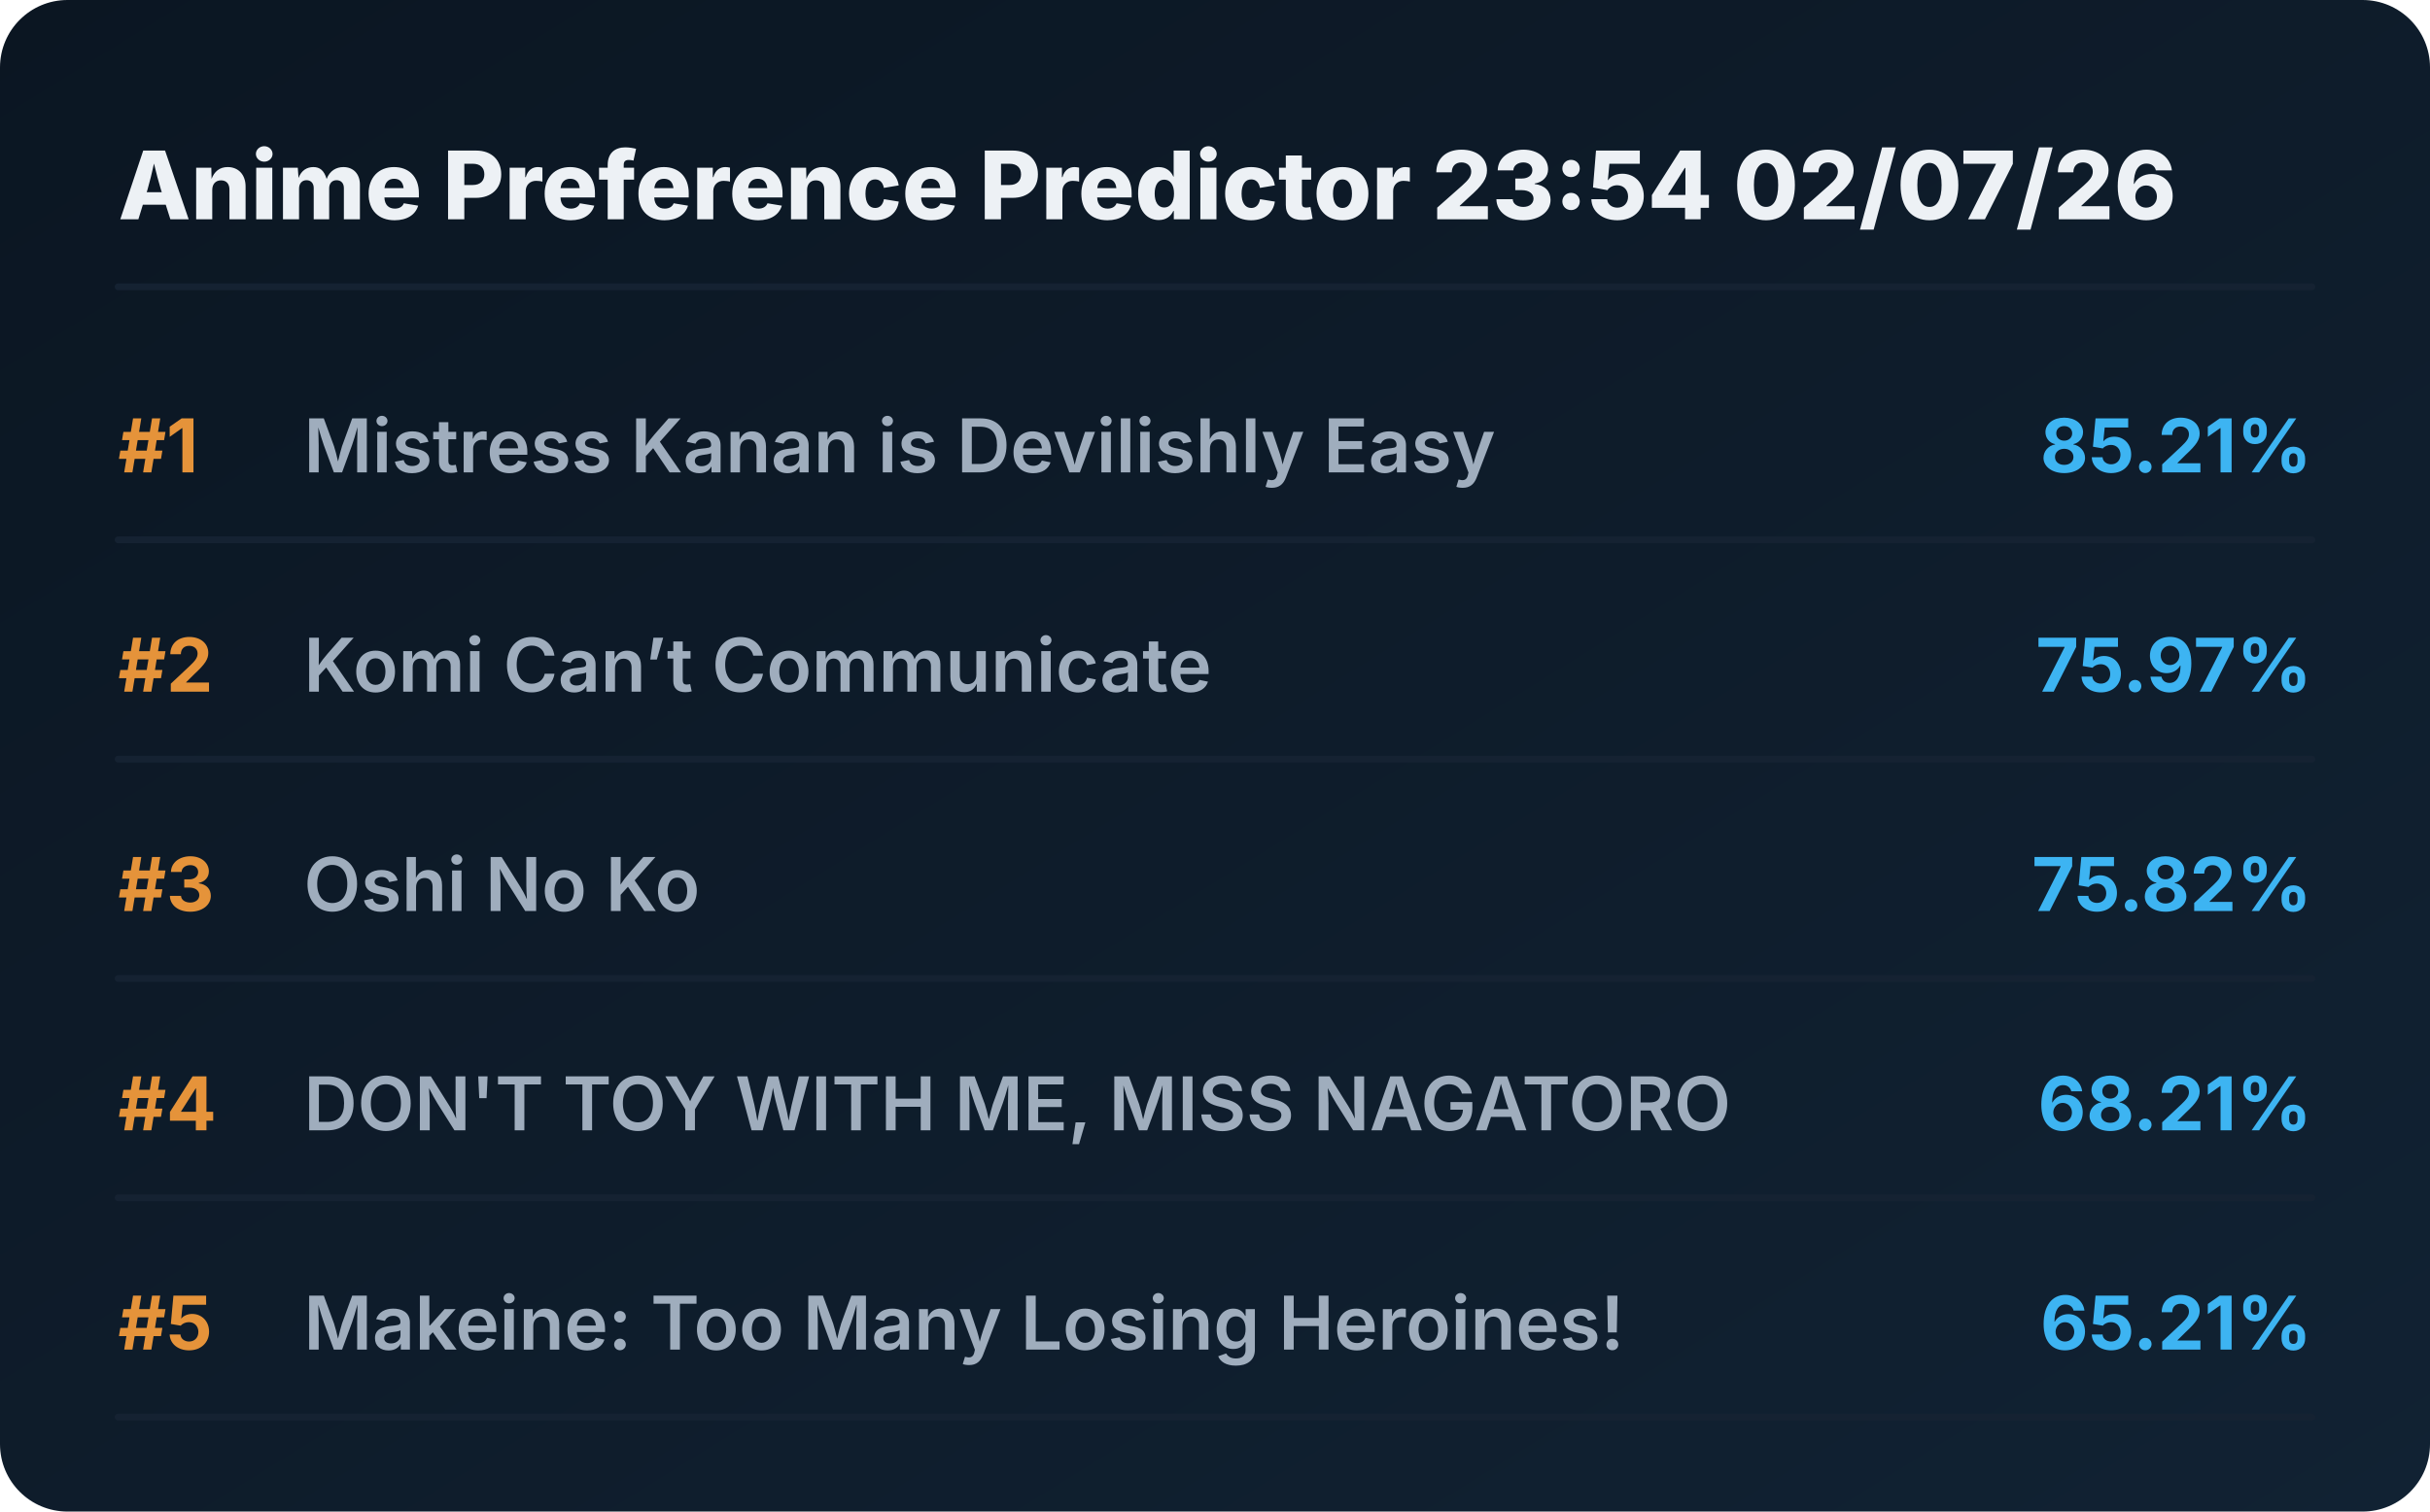
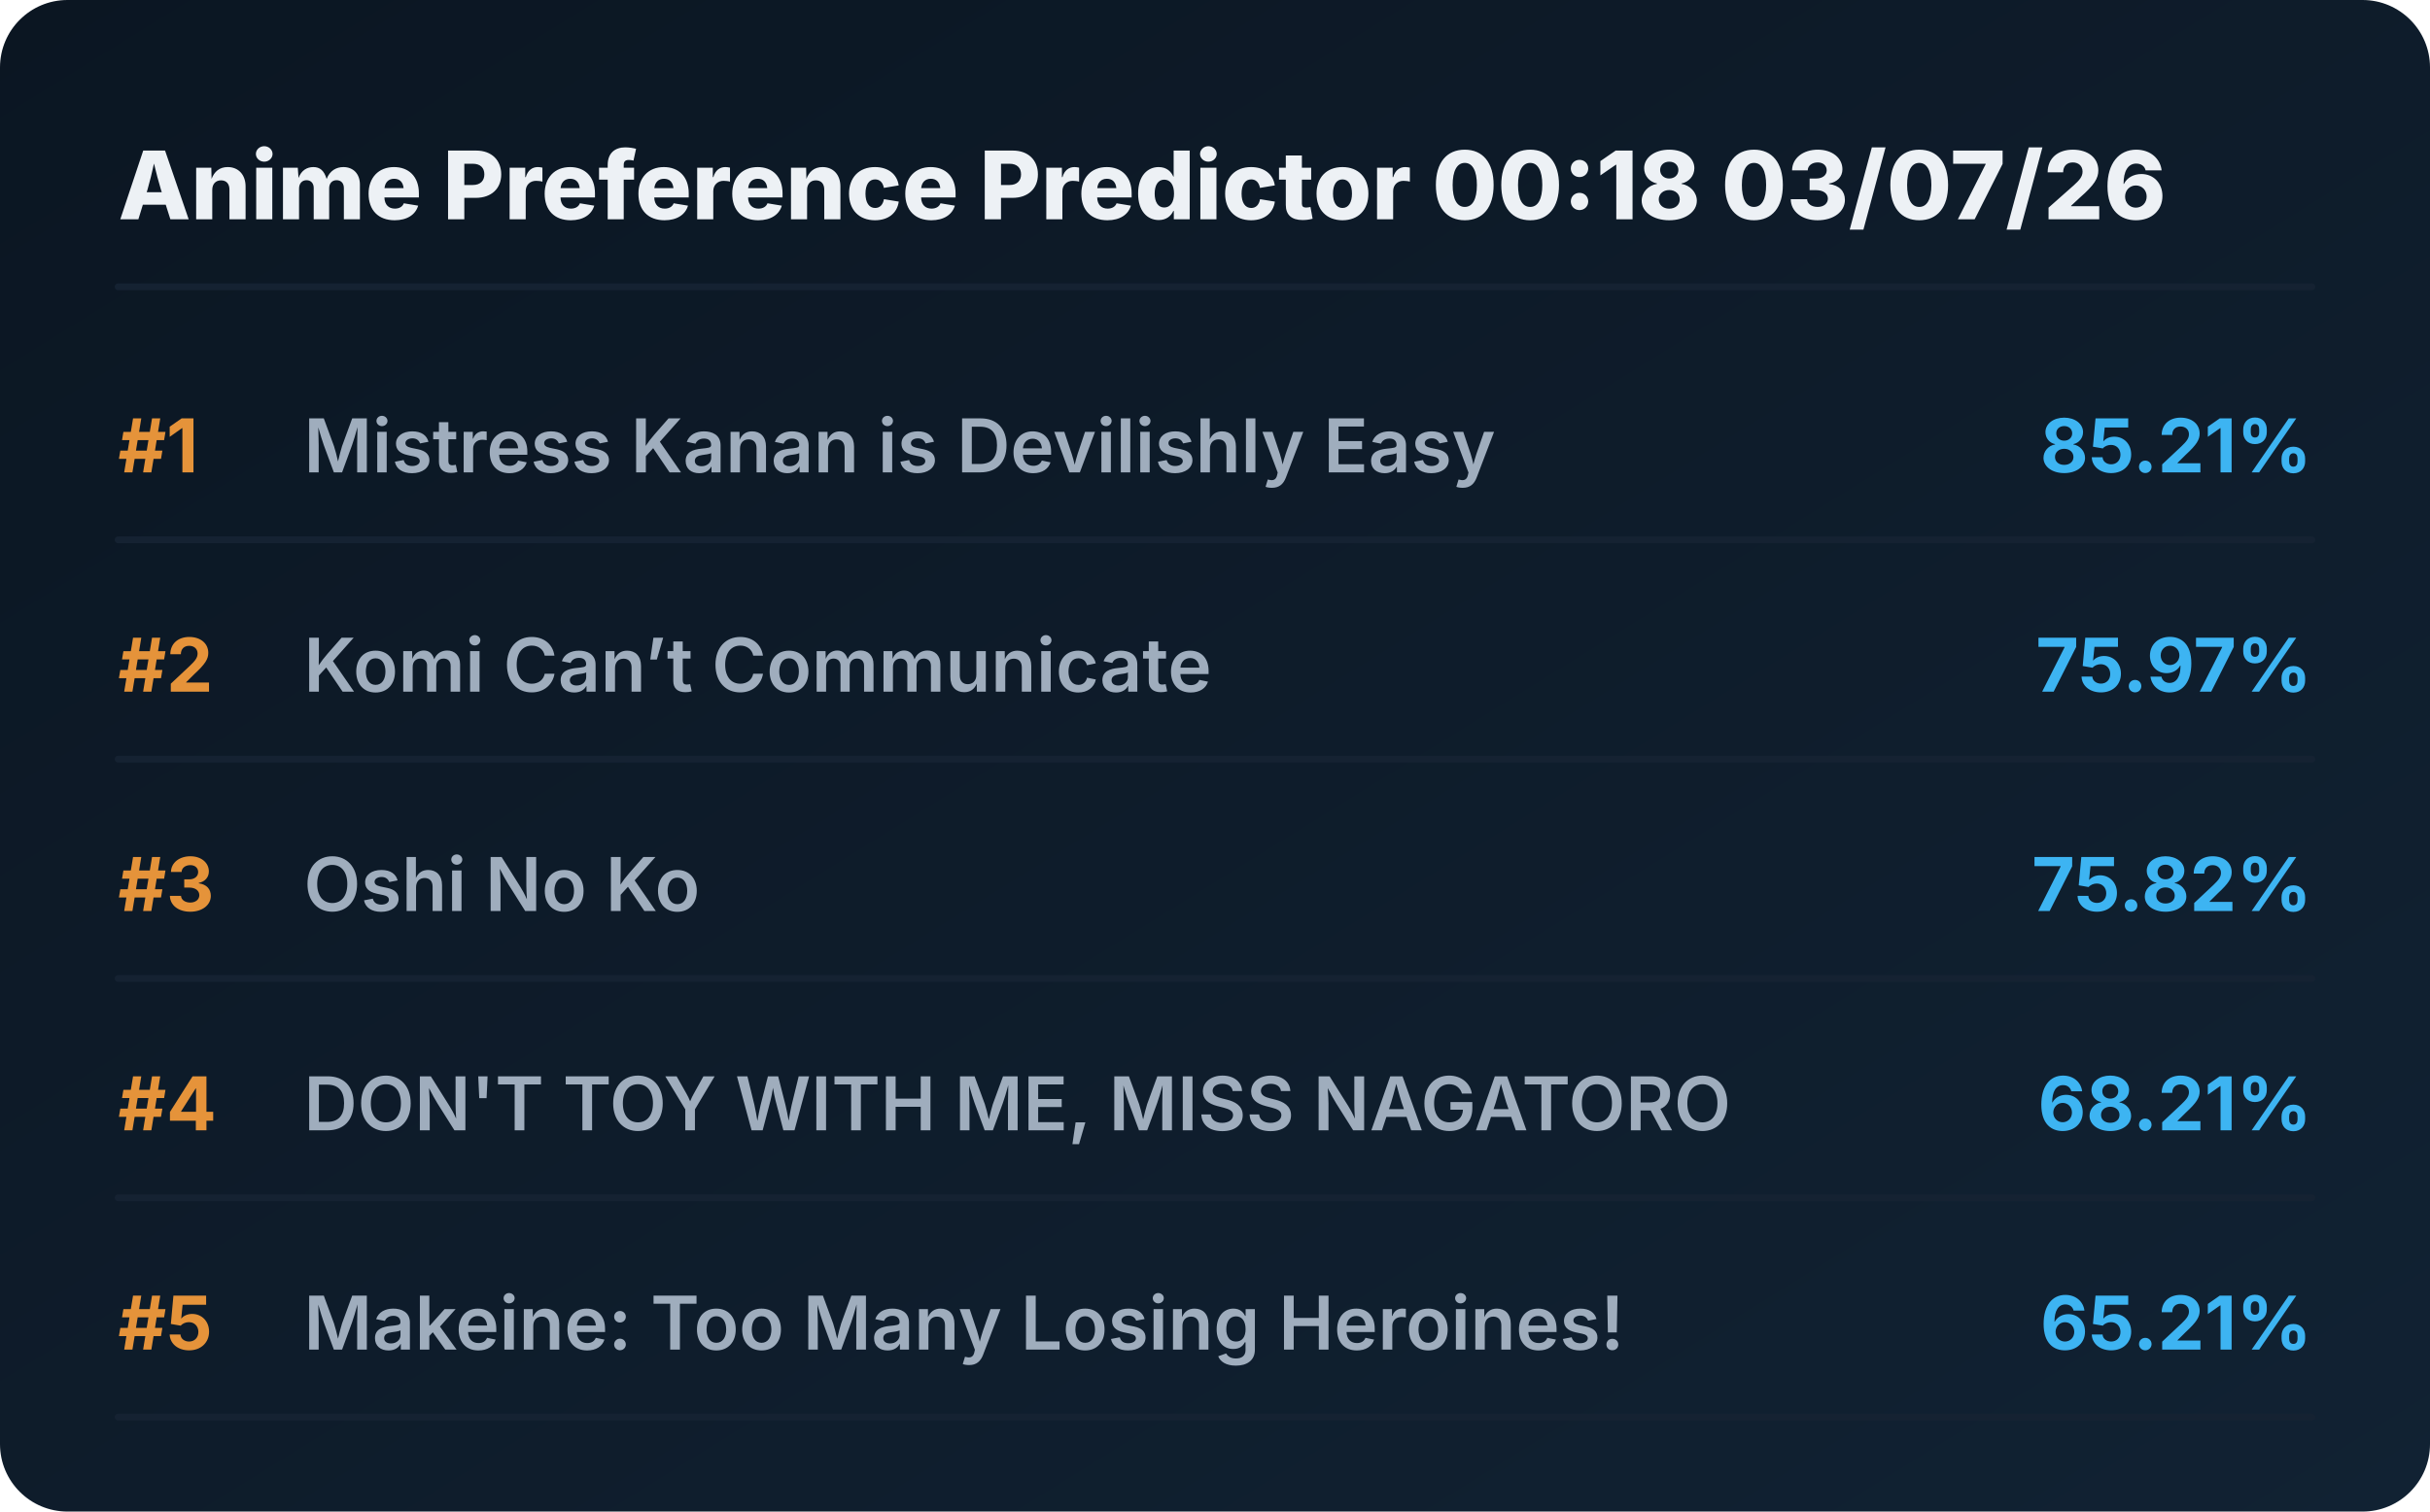
<svg xmlns="http://www.w3.org/2000/svg" viewBox="0 0 720 448" preserveAspectRatio="xMidYMid meet" style="width: 100%; height: auto; max-width: 720px;">
  <defs>
    <linearGradient id="boxGrad" x1="0%" y1="0%" x2="100%" y2="100%">
      <stop offset="0%" stop-color="#0b1622" />
      <stop offset="100%" stop-color="#112233" />
    </linearGradient>
    <clipPath id="titleClip">
      <rect x="90" y="0" width="510" height="100%" />
    </clipPath>
  </defs>
  <style>
    .bg { fill: url(#boxGrad); rx: 20px; }
    .header { font-family: 'Overpass', 'Inter', system-ui, sans-serif; font-weight: 800; font-size: 28px; fill: #edf1f5; }
    .rank { font-family: 'Overpass', 'Inter', system-ui, sans-serif; font-weight: 700; font-size: 22px; fill: #e5933a; }
    .title { font-family: 'Overpass', 'Inter', system-ui, sans-serif; font-weight: 600; font-size: 22px; fill: #9fadbd; }
    .score { font-family: 'Overpass', 'Inter', system-ui, sans-serif; font-weight: 700; font-size: 22px; fill: #3db4f2; }
    .line { stroke: #152232; stroke-width: 2; stroke-linecap: round; }
  </style>
  <rect class="bg" width="720" height="448" />
-   <text x="35" y="65" class="header">Anime Preference Predictor 23:54 02/07/26</text>
+   <text x="35" y="65" class="header">Anime Preference Predictor 00:18 03/07/26</text>
  <line x1="35" y1="85" x2="685" y2="85" class="line" />
  <g transform="translate(0, 0)">
    <text x="35" y="140" class="rank">#1</text>
    <text x="90" y="140" class="title">Mistress Kanan is Devilishly Easy</text>
    <text x="685" y="140" class="score" text-anchor="end">85.21%</text>
    <line x1="35" y1="160" x2="685" y2="160" class="line" />
  </g>
  <g transform="translate(0, 65)">
    <text x="35" y="140" class="rank">#2</text>
    <text x="90" y="140" class="title">Komi Can’t Communicate</text>
    <text x="685" y="140" class="score" text-anchor="end">75.97%</text>
    <line x1="35" y1="160" x2="685" y2="160" class="line" />
  </g>
  <g transform="translate(0, 130)">
    <text x="35" y="140" class="rank">#3</text>
    <text x="90" y="140" class="title">Oshi No Ko</text>
    <text x="685" y="140" class="score" text-anchor="end">75.82%</text>
    <line x1="35" y1="160" x2="685" y2="160" class="line" />
  </g>
  <g transform="translate(0, 195)">
    <text x="35" y="140" class="rank">#4</text>
    <text x="90" y="140" class="title">DON'T TOY WITH ME, MISS NAGATORO</text>
    <text x="685" y="140" class="score" text-anchor="end">68.21%</text>
    <line x1="35" y1="160" x2="685" y2="160" class="line" />
  </g>
  <g transform="translate(0, 260)">
    <text x="35" y="140" class="rank">#5</text>
    <text x="90" y="140" class="title">Makeine: Too Many Losing Heroines!</text>
    <text x="685" y="140" class="score" text-anchor="end">65.21%</text>
    <line x1="35" y1="160" x2="685" y2="160" class="line" />
  </g>
</svg>
